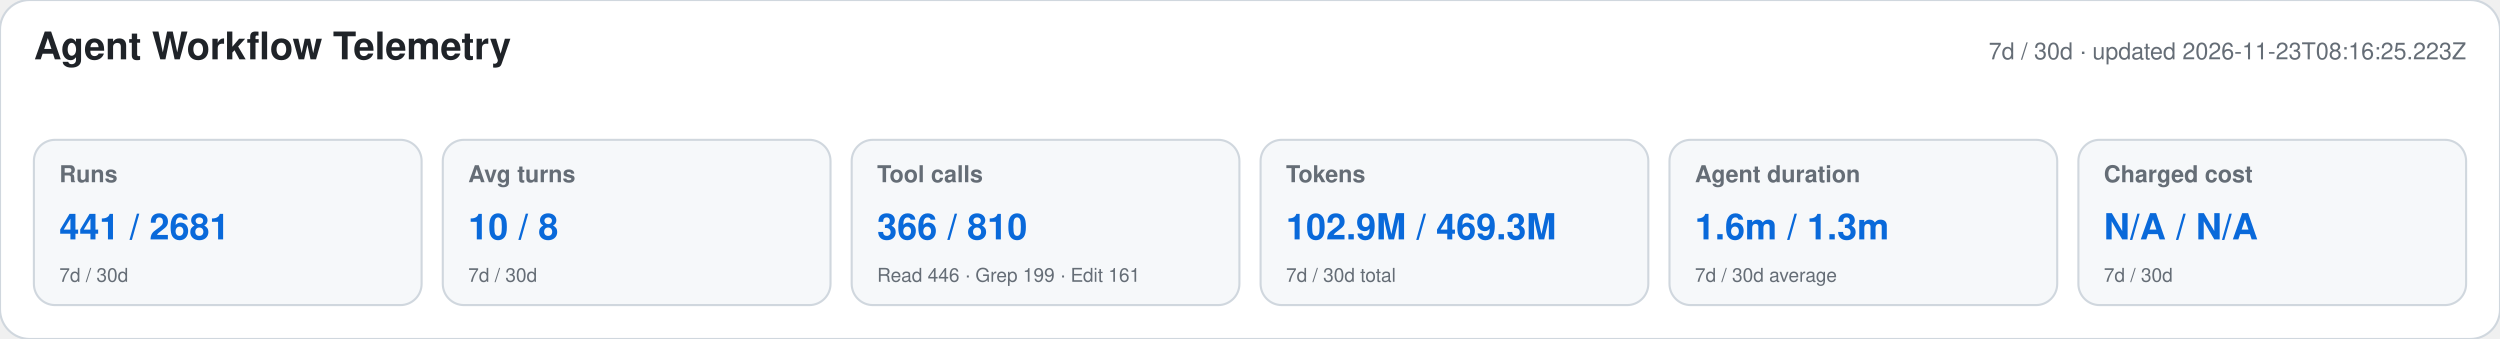
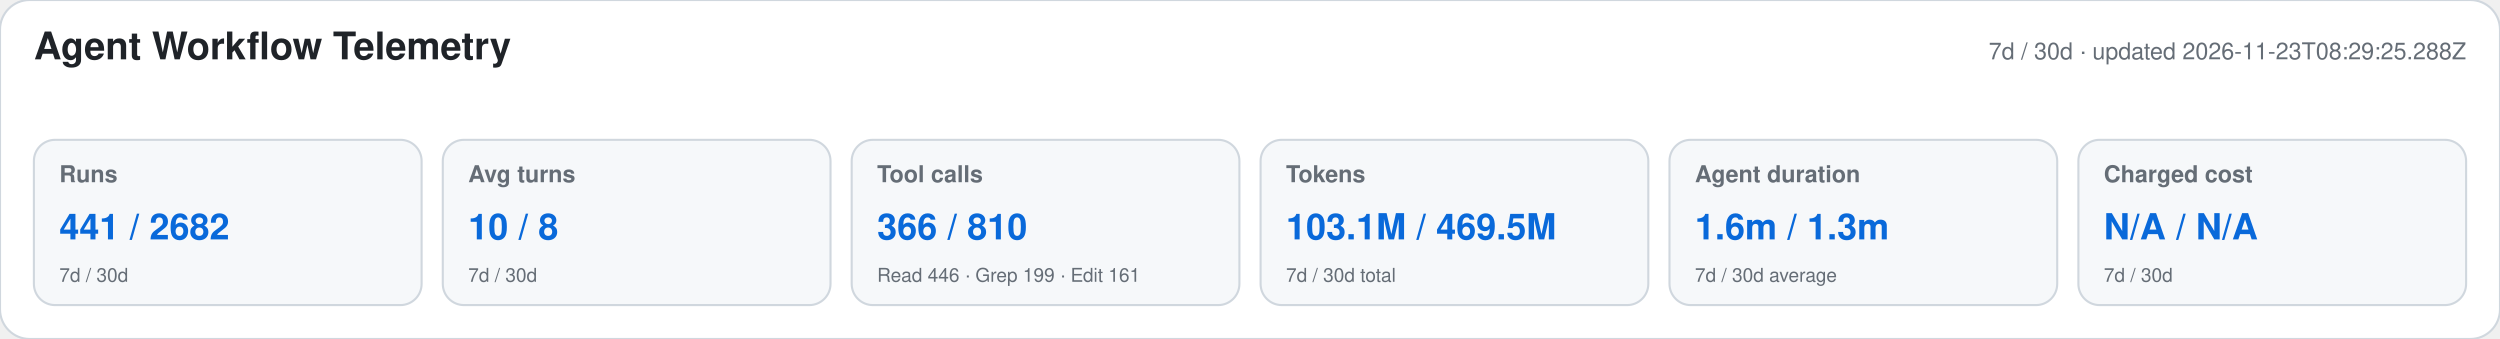
<svg xmlns="http://www.w3.org/2000/svg" width="1180" height="160" viewBox="0 0 1180 160" role="img" aria-labelledby="title desc">
  <style>text{font-family:-apple-system,BlinkMacSystemFont,"Segoe UI",Helvetica,Arial,sans-serif}.heading{font-size:18px;font-weight:650;fill:#1f2328}.meta,.label,.secondary{fill:#656d76}.meta,.label{font-size:11px}.label{font-weight:600}.primary{font-size:17px;font-weight:700;fill:#0969da}.secondary{font-size:9px}</style>
  <rect width="1180" height="160" rx="14" fill="#ffffff" stroke="#d0d7de" />
  <text x="16" y="28" class="heading">Agent Workflow Telemetry</text>
-   <text x="1164" y="28" text-anchor="end" class="meta">7d / 30d · updated 2026-11-23T08:16:25.223Z</text>
+   <text x="1164" y="28" text-anchor="end" class="meta">7d / 30d · updated 2026-11-23T08:29:25.288Z</text>
  <g>
    <rect x="16" y="66" width="183" height="78" rx="10" fill="#f6f8fa" stroke="#d0d7de" />
    <text x="28" y="86" class="label">Runs</text>
-     <text x="28" y="113" class="primary">441 / 2681</text>
+     <text x="28" y="113" class="primary">441 / 2682</text>
    <text x="28" y="133" class="secondary">7d / 30d</text>
  </g>
  <g>
    <rect x="209" y="66" width="183" height="78" rx="10" fill="#f6f8fa" stroke="#d0d7de" />
    <text x="221" y="86" class="label">Avg turns</text>
    <text x="221" y="113" class="primary">10 / 8</text>
    <text x="221" y="133" class="secondary">7d / 30d</text>
  </g>
  <g>
    <rect x="402" y="66" width="183" height="78" rx="10" fill="#f6f8fa" stroke="#d0d7de" />
    <text x="414" y="86" class="label">Tool calls</text>
    <text x="414" y="113" class="primary">366 / 810</text>
    <text x="414" y="133" class="secondary">Read 446 · Grep 199 · Edit 161</text>
  </g>
  <g>
    <rect x="595" y="66" width="183" height="78" rx="10" fill="#f6f8fa" stroke="#d0d7de" />
    <text x="607" y="86" class="label">Tokens</text>
-     <text x="607" y="113" class="primary">102.9M / 469.3M</text>
+     <text x="607" y="113" class="primary">103.1M / 469.5M</text>
    <text x="607" y="133" class="secondary">7d / 30d total</text>
  </g>
  <g>
    <rect x="788" y="66" width="183" height="78" rx="10" fill="#f6f8fa" stroke="#d0d7de" />
    <text x="800" y="86" class="label">Agent duration</text>
    <text x="800" y="113" class="primary">1.6m / 1.3m</text>
    <text x="800" y="133" class="secondary">7d / 30d average</text>
  </g>
  <g>
    <rect x="981" y="66" width="183" height="78" rx="10" fill="#f6f8fa" stroke="#d0d7de" />
    <text x="993" y="86" class="label">Charged cost</text>
    <text x="993" y="113" class="primary">N/A / N/A</text>
    <text x="993" y="133" class="secondary">7d / 30d</text>
  </g>
</svg>
